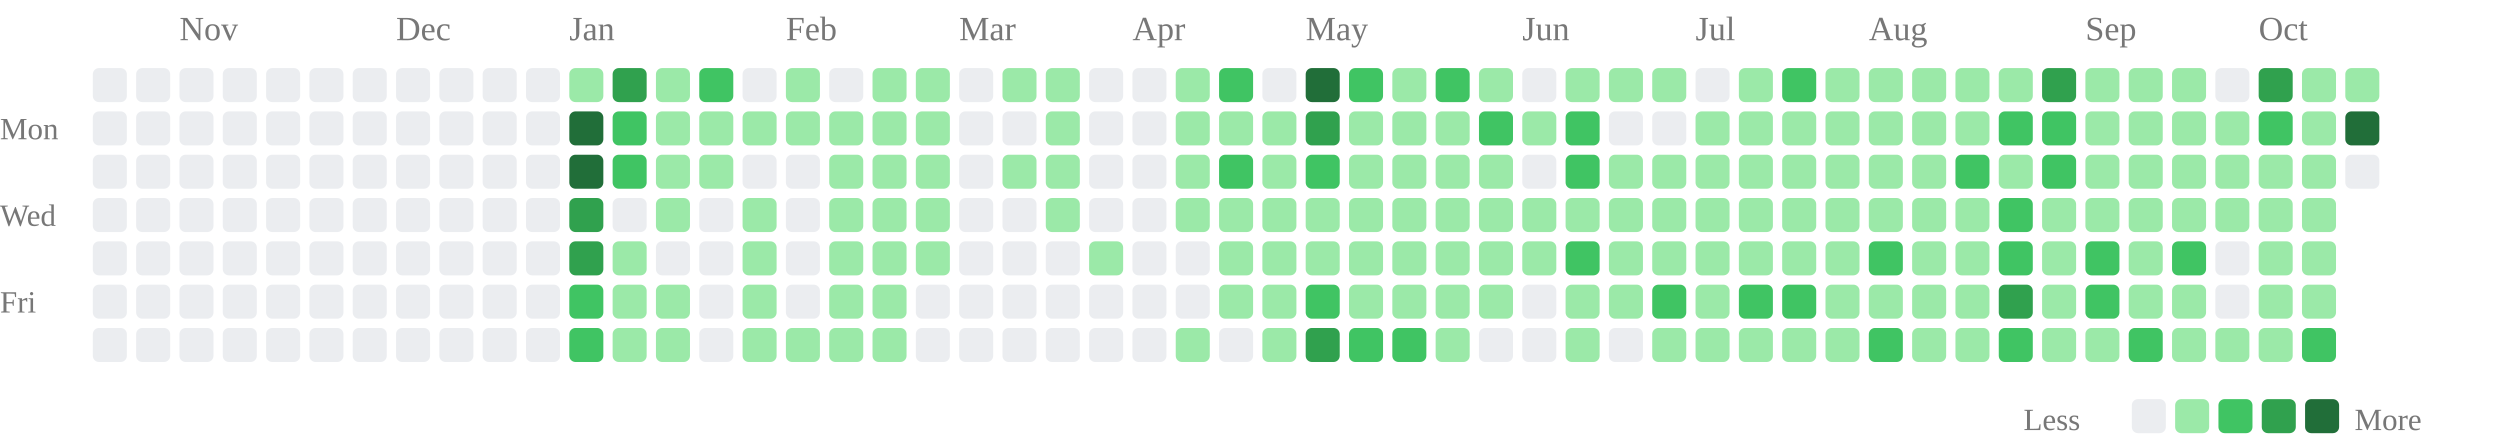
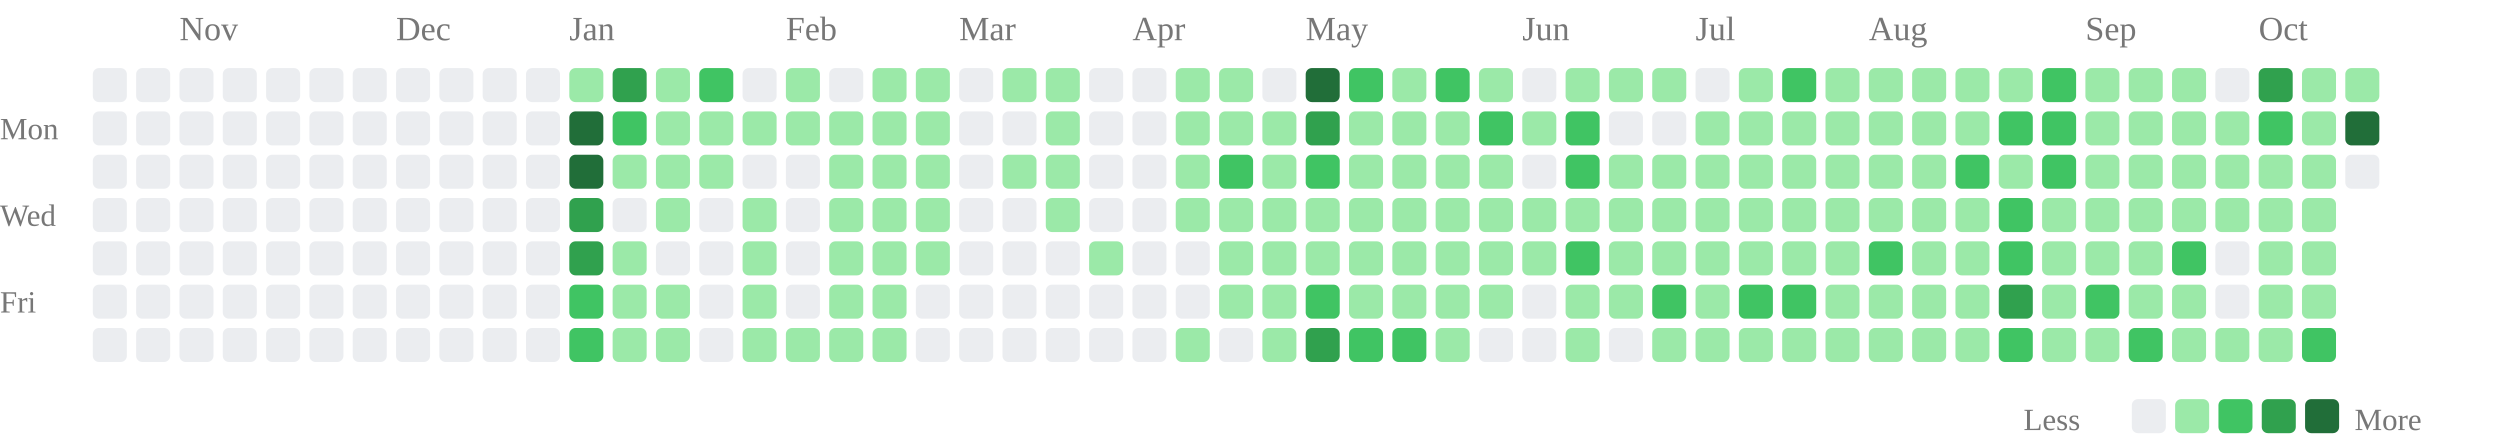
<svg xmlns="http://www.w3.org/2000/svg" class="activity-chart" viewBox="0 0 808 142" role="img" aria-label="GitHub contributions over the last year">
  <text class="month-label" x="58" y="13" fill="#777" font-size="11">Nov</text>
  <text class="month-label" x="128" y="13" fill="#777" font-size="11">Dec</text>
  <text class="month-label" x="184" y="13" fill="#777" font-size="11">Jan</text>
  <text class="month-label" x="254" y="13" fill="#777" font-size="11">Feb</text>
  <text class="month-label" x="310" y="13" fill="#777" font-size="11">Mar</text>
  <text class="month-label" x="366" y="13" fill="#777" font-size="11">Apr</text>
  <text class="month-label" x="422" y="13" fill="#777" font-size="11">May</text>
  <text class="month-label" x="492" y="13" fill="#777" font-size="11">Jun</text>
  <text class="month-label" x="548" y="13" fill="#777" font-size="11">Jul</text>
  <text class="month-label" x="604" y="13" fill="#777" font-size="11">Aug</text>
  <text class="month-label" x="674" y="13" fill="#777" font-size="11">Sep</text>
  <text class="month-label" x="730" y="13" fill="#777" font-size="11">Oct</text>
  <text class="weekday-label" x="0" y="45" fill="#777" font-size="10">Mon</text>
  <text class="weekday-label" x="0" y="73" fill="#777" font-size="10">Wed</text>
  <text class="weekday-label" x="0" y="101" fill="#777" font-size="10">Fri</text>
  <rect x="30" y="22" width="11" height="11" rx="2" fill="#ebedf0" />
  <rect x="30" y="36" width="11" height="11" rx="2" fill="#ebedf0" />
  <rect x="30" y="50" width="11" height="11" rx="2" fill="#ebedf0" />
  <rect x="30" y="64" width="11" height="11" rx="2" fill="#ebedf0" />
  <rect x="30" y="78" width="11" height="11" rx="2" fill="#ebedf0" />
  <rect x="30" y="92" width="11" height="11" rx="2" fill="#ebedf0" />
  <rect x="30" y="106" width="11" height="11" rx="2" fill="#ebedf0" />
  <rect x="44" y="22" width="11" height="11" rx="2" fill="#ebedf0" />
  <rect x="44" y="36" width="11" height="11" rx="2" fill="#ebedf0" />
  <rect x="44" y="50" width="11" height="11" rx="2" fill="#ebedf0" />
  <rect x="44" y="64" width="11" height="11" rx="2" fill="#ebedf0" />
  <rect x="44" y="78" width="11" height="11" rx="2" fill="#ebedf0" />
  <rect x="44" y="92" width="11" height="11" rx="2" fill="#ebedf0" />
  <rect x="44" y="106" width="11" height="11" rx="2" fill="#ebedf0" />
  <rect x="58" y="22" width="11" height="11" rx="2" fill="#ebedf0" />
  <rect x="58" y="36" width="11" height="11" rx="2" fill="#ebedf0" />
  <rect x="58" y="50" width="11" height="11" rx="2" fill="#ebedf0" />
  <rect x="58" y="64" width="11" height="11" rx="2" fill="#ebedf0" />
  <rect x="58" y="78" width="11" height="11" rx="2" fill="#ebedf0" />
  <rect x="58" y="92" width="11" height="11" rx="2" fill="#ebedf0" />
  <rect x="58" y="106" width="11" height="11" rx="2" fill="#ebedf0" />
  <rect x="72" y="22" width="11" height="11" rx="2" fill="#ebedf0" />
  <rect x="72" y="36" width="11" height="11" rx="2" fill="#ebedf0" />
  <rect x="72" y="50" width="11" height="11" rx="2" fill="#ebedf0" />
  <rect x="72" y="64" width="11" height="11" rx="2" fill="#ebedf0" />
  <rect x="72" y="78" width="11" height="11" rx="2" fill="#ebedf0" />
  <rect x="72" y="92" width="11" height="11" rx="2" fill="#ebedf0" />
  <rect x="72" y="106" width="11" height="11" rx="2" fill="#ebedf0" />
  <rect x="86" y="22" width="11" height="11" rx="2" fill="#ebedf0" />
  <rect x="86" y="36" width="11" height="11" rx="2" fill="#ebedf0" />
  <rect x="86" y="50" width="11" height="11" rx="2" fill="#ebedf0" />
  <rect x="86" y="64" width="11" height="11" rx="2" fill="#ebedf0" />
  <rect x="86" y="78" width="11" height="11" rx="2" fill="#ebedf0" />
  <rect x="86" y="92" width="11" height="11" rx="2" fill="#ebedf0" />
  <rect x="86" y="106" width="11" height="11" rx="2" fill="#ebedf0" />
  <rect x="100" y="22" width="11" height="11" rx="2" fill="#ebedf0" />
  <rect x="100" y="36" width="11" height="11" rx="2" fill="#ebedf0" />
  <rect x="100" y="50" width="11" height="11" rx="2" fill="#ebedf0" />
  <rect x="100" y="64" width="11" height="11" rx="2" fill="#ebedf0" />
  <rect x="100" y="78" width="11" height="11" rx="2" fill="#ebedf0" />
  <rect x="100" y="92" width="11" height="11" rx="2" fill="#ebedf0" />
  <rect x="100" y="106" width="11" height="11" rx="2" fill="#ebedf0" />
  <rect x="114" y="22" width="11" height="11" rx="2" fill="#ebedf0" />
  <rect x="114" y="36" width="11" height="11" rx="2" fill="#ebedf0" />
  <rect x="114" y="50" width="11" height="11" rx="2" fill="#ebedf0" />
  <rect x="114" y="64" width="11" height="11" rx="2" fill="#ebedf0" />
  <rect x="114" y="78" width="11" height="11" rx="2" fill="#ebedf0" />
  <rect x="114" y="92" width="11" height="11" rx="2" fill="#ebedf0" />
  <rect x="114" y="106" width="11" height="11" rx="2" fill="#ebedf0" />
  <rect x="128" y="22" width="11" height="11" rx="2" fill="#ebedf0" />
  <rect x="128" y="36" width="11" height="11" rx="2" fill="#ebedf0" />
  <rect x="128" y="50" width="11" height="11" rx="2" fill="#ebedf0" />
  <rect x="128" y="64" width="11" height="11" rx="2" fill="#ebedf0" />
  <rect x="128" y="78" width="11" height="11" rx="2" fill="#ebedf0" />
  <rect x="128" y="92" width="11" height="11" rx="2" fill="#ebedf0" />
  <rect x="128" y="106" width="11" height="11" rx="2" fill="#ebedf0" />
  <rect x="142" y="22" width="11" height="11" rx="2" fill="#ebedf0" />
  <rect x="142" y="36" width="11" height="11" rx="2" fill="#ebedf0" />
  <rect x="142" y="50" width="11" height="11" rx="2" fill="#ebedf0" />
  <rect x="142" y="64" width="11" height="11" rx="2" fill="#ebedf0" />
  <rect x="142" y="78" width="11" height="11" rx="2" fill="#ebedf0" />
  <rect x="142" y="92" width="11" height="11" rx="2" fill="#ebedf0" />
  <rect x="142" y="106" width="11" height="11" rx="2" fill="#ebedf0" />
  <rect x="156" y="22" width="11" height="11" rx="2" fill="#ebedf0" />
  <rect x="156" y="36" width="11" height="11" rx="2" fill="#ebedf0" />
  <rect x="156" y="50" width="11" height="11" rx="2" fill="#ebedf0" />
  <rect x="156" y="64" width="11" height="11" rx="2" fill="#ebedf0" />
  <rect x="156" y="78" width="11" height="11" rx="2" fill="#ebedf0" />
  <rect x="156" y="92" width="11" height="11" rx="2" fill="#ebedf0" />
  <rect x="156" y="106" width="11" height="11" rx="2" fill="#ebedf0" />
  <rect x="170" y="22" width="11" height="11" rx="2" fill="#ebedf0" />
  <rect x="170" y="36" width="11" height="11" rx="2" fill="#ebedf0" />
  <rect x="170" y="50" width="11" height="11" rx="2" fill="#ebedf0" />
  <rect x="170" y="64" width="11" height="11" rx="2" fill="#ebedf0" />
  <rect x="170" y="78" width="11" height="11" rx="2" fill="#ebedf0" />
  <rect x="170" y="92" width="11" height="11" rx="2" fill="#ebedf0" />
  <rect x="170" y="106" width="11" height="11" rx="2" fill="#ebedf0" />
  <rect x="184" y="22" width="11" height="11" rx="2" fill="#9be9a8" />
  <rect x="184" y="36" width="11" height="11" rx="2" fill="#216e39" />
  <rect x="184" y="50" width="11" height="11" rx="2" fill="#216e39" />
  <rect x="184" y="64" width="11" height="11" rx="2" fill="#30a14e" />
  <rect x="184" y="78" width="11" height="11" rx="2" fill="#30a14e" />
  <rect x="184" y="92" width="11" height="11" rx="2" fill="#40c463" />
  <rect x="184" y="106" width="11" height="11" rx="2" fill="#40c463" />
  <rect x="198" y="22" width="11" height="11" rx="2" fill="#30a14e" />
  <rect x="198" y="36" width="11" height="11" rx="2" fill="#40c463" />
-   <rect x="198" y="50" width="11" height="11" rx="2" fill="#40c463" />
+   <rect x="198" y="50" width="11" height="11" rx="2" fill="#9be9a8" />
  <rect x="198" y="64" width="11" height="11" rx="2" fill="#ebedf0" />
  <rect x="198" y="78" width="11" height="11" rx="2" fill="#9be9a8" />
  <rect x="198" y="92" width="11" height="11" rx="2" fill="#9be9a8" />
  <rect x="198" y="106" width="11" height="11" rx="2" fill="#9be9a8" />
  <rect x="212" y="22" width="11" height="11" rx="2" fill="#9be9a8" />
  <rect x="212" y="36" width="11" height="11" rx="2" fill="#9be9a8" />
  <rect x="212" y="50" width="11" height="11" rx="2" fill="#9be9a8" />
  <rect x="212" y="64" width="11" height="11" rx="2" fill="#9be9a8" />
  <rect x="212" y="78" width="11" height="11" rx="2" fill="#ebedf0" />
  <rect x="212" y="92" width="11" height="11" rx="2" fill="#9be9a8" />
  <rect x="212" y="106" width="11" height="11" rx="2" fill="#9be9a8" />
  <rect x="226" y="22" width="11" height="11" rx="2" fill="#40c463" />
  <rect x="226" y="36" width="11" height="11" rx="2" fill="#9be9a8" />
  <rect x="226" y="50" width="11" height="11" rx="2" fill="#9be9a8" />
  <rect x="226" y="64" width="11" height="11" rx="2" fill="#ebedf0" />
  <rect x="226" y="78" width="11" height="11" rx="2" fill="#ebedf0" />
  <rect x="226" y="92" width="11" height="11" rx="2" fill="#ebedf0" />
  <rect x="226" y="106" width="11" height="11" rx="2" fill="#ebedf0" />
  <rect x="240" y="22" width="11" height="11" rx="2" fill="#ebedf0" />
  <rect x="240" y="36" width="11" height="11" rx="2" fill="#9be9a8" />
  <rect x="240" y="50" width="11" height="11" rx="2" fill="#ebedf0" />
  <rect x="240" y="64" width="11" height="11" rx="2" fill="#9be9a8" />
  <rect x="240" y="78" width="11" height="11" rx="2" fill="#9be9a8" />
  <rect x="240" y="92" width="11" height="11" rx="2" fill="#9be9a8" />
  <rect x="240" y="106" width="11" height="11" rx="2" fill="#9be9a8" />
  <rect x="254" y="22" width="11" height="11" rx="2" fill="#9be9a8" />
  <rect x="254" y="36" width="11" height="11" rx="2" fill="#9be9a8" />
  <rect x="254" y="50" width="11" height="11" rx="2" fill="#ebedf0" />
  <rect x="254" y="64" width="11" height="11" rx="2" fill="#ebedf0" />
  <rect x="254" y="78" width="11" height="11" rx="2" fill="#ebedf0" />
  <rect x="254" y="92" width="11" height="11" rx="2" fill="#ebedf0" />
  <rect x="254" y="106" width="11" height="11" rx="2" fill="#9be9a8" />
  <rect x="268" y="22" width="11" height="11" rx="2" fill="#ebedf0" />
  <rect x="268" y="36" width="11" height="11" rx="2" fill="#9be9a8" />
  <rect x="268" y="50" width="11" height="11" rx="2" fill="#9be9a8" />
  <rect x="268" y="64" width="11" height="11" rx="2" fill="#9be9a8" />
  <rect x="268" y="78" width="11" height="11" rx="2" fill="#9be9a8" />
  <rect x="268" y="92" width="11" height="11" rx="2" fill="#9be9a8" />
  <rect x="268" y="106" width="11" height="11" rx="2" fill="#9be9a8" />
  <rect x="282" y="22" width="11" height="11" rx="2" fill="#9be9a8" />
  <rect x="282" y="36" width="11" height="11" rx="2" fill="#9be9a8" />
  <rect x="282" y="50" width="11" height="11" rx="2" fill="#9be9a8" />
  <rect x="282" y="64" width="11" height="11" rx="2" fill="#9be9a8" />
  <rect x="282" y="78" width="11" height="11" rx="2" fill="#9be9a8" />
  <rect x="282" y="92" width="11" height="11" rx="2" fill="#9be9a8" />
  <rect x="282" y="106" width="11" height="11" rx="2" fill="#9be9a8" />
  <rect x="296" y="22" width="11" height="11" rx="2" fill="#9be9a8" />
  <rect x="296" y="36" width="11" height="11" rx="2" fill="#9be9a8" />
  <rect x="296" y="50" width="11" height="11" rx="2" fill="#9be9a8" />
  <rect x="296" y="64" width="11" height="11" rx="2" fill="#9be9a8" />
  <rect x="296" y="78" width="11" height="11" rx="2" fill="#9be9a8" />
  <rect x="296" y="92" width="11" height="11" rx="2" fill="#ebedf0" />
  <rect x="296" y="106" width="11" height="11" rx="2" fill="#ebedf0" />
  <rect x="310" y="22" width="11" height="11" rx="2" fill="#ebedf0" />
  <rect x="310" y="36" width="11" height="11" rx="2" fill="#ebedf0" />
  <rect x="310" y="50" width="11" height="11" rx="2" fill="#ebedf0" />
  <rect x="310" y="64" width="11" height="11" rx="2" fill="#ebedf0" />
  <rect x="310" y="78" width="11" height="11" rx="2" fill="#ebedf0" />
  <rect x="310" y="92" width="11" height="11" rx="2" fill="#ebedf0" />
  <rect x="310" y="106" width="11" height="11" rx="2" fill="#ebedf0" />
  <rect x="324" y="22" width="11" height="11" rx="2" fill="#9be9a8" />
  <rect x="324" y="36" width="11" height="11" rx="2" fill="#ebedf0" />
  <rect x="324" y="50" width="11" height="11" rx="2" fill="#9be9a8" />
  <rect x="324" y="64" width="11" height="11" rx="2" fill="#ebedf0" />
  <rect x="324" y="78" width="11" height="11" rx="2" fill="#ebedf0" />
  <rect x="324" y="92" width="11" height="11" rx="2" fill="#ebedf0" />
  <rect x="324" y="106" width="11" height="11" rx="2" fill="#ebedf0" />
  <rect x="338" y="22" width="11" height="11" rx="2" fill="#9be9a8" />
  <rect x="338" y="36" width="11" height="11" rx="2" fill="#9be9a8" />
  <rect x="338" y="50" width="11" height="11" rx="2" fill="#9be9a8" />
  <rect x="338" y="64" width="11" height="11" rx="2" fill="#9be9a8" />
  <rect x="338" y="78" width="11" height="11" rx="2" fill="#ebedf0" />
  <rect x="338" y="92" width="11" height="11" rx="2" fill="#ebedf0" />
  <rect x="338" y="106" width="11" height="11" rx="2" fill="#ebedf0" />
  <rect x="352" y="22" width="11" height="11" rx="2" fill="#ebedf0" />
  <rect x="352" y="36" width="11" height="11" rx="2" fill="#ebedf0" />
  <rect x="352" y="50" width="11" height="11" rx="2" fill="#ebedf0" />
  <rect x="352" y="64" width="11" height="11" rx="2" fill="#ebedf0" />
  <rect x="352" y="78" width="11" height="11" rx="2" fill="#9be9a8" />
  <rect x="352" y="92" width="11" height="11" rx="2" fill="#ebedf0" />
  <rect x="352" y="106" width="11" height="11" rx="2" fill="#ebedf0" />
  <rect x="366" y="22" width="11" height="11" rx="2" fill="#ebedf0" />
  <rect x="366" y="36" width="11" height="11" rx="2" fill="#ebedf0" />
  <rect x="366" y="50" width="11" height="11" rx="2" fill="#ebedf0" />
  <rect x="366" y="64" width="11" height="11" rx="2" fill="#ebedf0" />
  <rect x="366" y="78" width="11" height="11" rx="2" fill="#ebedf0" />
  <rect x="366" y="92" width="11" height="11" rx="2" fill="#ebedf0" />
  <rect x="366" y="106" width="11" height="11" rx="2" fill="#ebedf0" />
  <rect x="380" y="22" width="11" height="11" rx="2" fill="#9be9a8" />
  <rect x="380" y="36" width="11" height="11" rx="2" fill="#9be9a8" />
  <rect x="380" y="50" width="11" height="11" rx="2" fill="#9be9a8" />
  <rect x="380" y="64" width="11" height="11" rx="2" fill="#9be9a8" />
  <rect x="380" y="78" width="11" height="11" rx="2" fill="#ebedf0" />
  <rect x="380" y="92" width="11" height="11" rx="2" fill="#ebedf0" />
  <rect x="380" y="106" width="11" height="11" rx="2" fill="#9be9a8" />
-   <rect x="394" y="22" width="11" height="11" rx="2" fill="#40c463" />
+   <rect x="394" y="22" width="11" height="11" rx="2" fill="#9be9a8" />
  <rect x="394" y="36" width="11" height="11" rx="2" fill="#9be9a8" />
  <rect x="394" y="50" width="11" height="11" rx="2" fill="#40c463" />
  <rect x="394" y="64" width="11" height="11" rx="2" fill="#9be9a8" />
  <rect x="394" y="78" width="11" height="11" rx="2" fill="#9be9a8" />
  <rect x="394" y="92" width="11" height="11" rx="2" fill="#9be9a8" />
  <rect x="394" y="106" width="11" height="11" rx="2" fill="#ebedf0" />
  <rect x="408" y="22" width="11" height="11" rx="2" fill="#ebedf0" />
  <rect x="408" y="36" width="11" height="11" rx="2" fill="#9be9a8" />
  <rect x="408" y="50" width="11" height="11" rx="2" fill="#9be9a8" />
  <rect x="408" y="64" width="11" height="11" rx="2" fill="#9be9a8" />
  <rect x="408" y="78" width="11" height="11" rx="2" fill="#9be9a8" />
  <rect x="408" y="92" width="11" height="11" rx="2" fill="#9be9a8" />
  <rect x="408" y="106" width="11" height="11" rx="2" fill="#9be9a8" />
  <rect x="422" y="22" width="11" height="11" rx="2" fill="#216e39" />
  <rect x="422" y="36" width="11" height="11" rx="2" fill="#30a14e" />
  <rect x="422" y="50" width="11" height="11" rx="2" fill="#40c463" />
  <rect x="422" y="64" width="11" height="11" rx="2" fill="#9be9a8" />
  <rect x="422" y="78" width="11" height="11" rx="2" fill="#9be9a8" />
  <rect x="422" y="92" width="11" height="11" rx="2" fill="#40c463" />
  <rect x="422" y="106" width="11" height="11" rx="2" fill="#30a14e" />
  <rect x="436" y="22" width="11" height="11" rx="2" fill="#40c463" />
  <rect x="436" y="36" width="11" height="11" rx="2" fill="#9be9a8" />
  <rect x="436" y="50" width="11" height="11" rx="2" fill="#9be9a8" />
  <rect x="436" y="64" width="11" height="11" rx="2" fill="#9be9a8" />
  <rect x="436" y="78" width="11" height="11" rx="2" fill="#9be9a8" />
  <rect x="436" y="92" width="11" height="11" rx="2" fill="#9be9a8" />
  <rect x="436" y="106" width="11" height="11" rx="2" fill="#40c463" />
  <rect x="450" y="22" width="11" height="11" rx="2" fill="#9be9a8" />
  <rect x="450" y="36" width="11" height="11" rx="2" fill="#9be9a8" />
  <rect x="450" y="50" width="11" height="11" rx="2" fill="#9be9a8" />
  <rect x="450" y="64" width="11" height="11" rx="2" fill="#9be9a8" />
  <rect x="450" y="78" width="11" height="11" rx="2" fill="#9be9a8" />
  <rect x="450" y="92" width="11" height="11" rx="2" fill="#9be9a8" />
  <rect x="450" y="106" width="11" height="11" rx="2" fill="#40c463" />
  <rect x="464" y="22" width="11" height="11" rx="2" fill="#40c463" />
  <rect x="464" y="36" width="11" height="11" rx="2" fill="#9be9a8" />
  <rect x="464" y="50" width="11" height="11" rx="2" fill="#9be9a8" />
  <rect x="464" y="64" width="11" height="11" rx="2" fill="#9be9a8" />
  <rect x="464" y="78" width="11" height="11" rx="2" fill="#9be9a8" />
  <rect x="464" y="92" width="11" height="11" rx="2" fill="#9be9a8" />
  <rect x="464" y="106" width="11" height="11" rx="2" fill="#9be9a8" />
  <rect x="478" y="22" width="11" height="11" rx="2" fill="#9be9a8" />
  <rect x="478" y="36" width="11" height="11" rx="2" fill="#40c463" />
  <rect x="478" y="50" width="11" height="11" rx="2" fill="#9be9a8" />
  <rect x="478" y="64" width="11" height="11" rx="2" fill="#9be9a8" />
  <rect x="478" y="78" width="11" height="11" rx="2" fill="#9be9a8" />
  <rect x="478" y="92" width="11" height="11" rx="2" fill="#9be9a8" />
  <rect x="478" y="106" width="11" height="11" rx="2" fill="#ebedf0" />
  <rect x="492" y="22" width="11" height="11" rx="2" fill="#ebedf0" />
  <rect x="492" y="36" width="11" height="11" rx="2" fill="#9be9a8" />
  <rect x="492" y="50" width="11" height="11" rx="2" fill="#ebedf0" />
  <rect x="492" y="64" width="11" height="11" rx="2" fill="#9be9a8" />
  <rect x="492" y="78" width="11" height="11" rx="2" fill="#9be9a8" />
  <rect x="492" y="92" width="11" height="11" rx="2" fill="#ebedf0" />
  <rect x="492" y="106" width="11" height="11" rx="2" fill="#ebedf0" />
  <rect x="506" y="22" width="11" height="11" rx="2" fill="#9be9a8" />
  <rect x="506" y="36" width="11" height="11" rx="2" fill="#40c463" />
  <rect x="506" y="50" width="11" height="11" rx="2" fill="#40c463" />
  <rect x="506" y="64" width="11" height="11" rx="2" fill="#9be9a8" />
  <rect x="506" y="78" width="11" height="11" rx="2" fill="#40c463" />
  <rect x="506" y="92" width="11" height="11" rx="2" fill="#9be9a8" />
  <rect x="506" y="106" width="11" height="11" rx="2" fill="#9be9a8" />
  <rect x="520" y="22" width="11" height="11" rx="2" fill="#9be9a8" />
  <rect x="520" y="36" width="11" height="11" rx="2" fill="#ebedf0" />
  <rect x="520" y="50" width="11" height="11" rx="2" fill="#9be9a8" />
  <rect x="520" y="64" width="11" height="11" rx="2" fill="#9be9a8" />
  <rect x="520" y="78" width="11" height="11" rx="2" fill="#9be9a8" />
  <rect x="520" y="92" width="11" height="11" rx="2" fill="#9be9a8" />
  <rect x="520" y="106" width="11" height="11" rx="2" fill="#ebedf0" />
  <rect x="534" y="22" width="11" height="11" rx="2" fill="#9be9a8" />
  <rect x="534" y="36" width="11" height="11" rx="2" fill="#ebedf0" />
  <rect x="534" y="50" width="11" height="11" rx="2" fill="#9be9a8" />
  <rect x="534" y="64" width="11" height="11" rx="2" fill="#9be9a8" />
  <rect x="534" y="78" width="11" height="11" rx="2" fill="#9be9a8" />
  <rect x="534" y="92" width="11" height="11" rx="2" fill="#40c463" />
  <rect x="534" y="106" width="11" height="11" rx="2" fill="#9be9a8" />
  <rect x="548" y="22" width="11" height="11" rx="2" fill="#ebedf0" />
  <rect x="548" y="36" width="11" height="11" rx="2" fill="#9be9a8" />
  <rect x="548" y="50" width="11" height="11" rx="2" fill="#9be9a8" />
  <rect x="548" y="64" width="11" height="11" rx="2" fill="#9be9a8" />
  <rect x="548" y="78" width="11" height="11" rx="2" fill="#9be9a8" />
  <rect x="548" y="92" width="11" height="11" rx="2" fill="#9be9a8" />
  <rect x="548" y="106" width="11" height="11" rx="2" fill="#9be9a8" />
  <rect x="562" y="22" width="11" height="11" rx="2" fill="#9be9a8" />
  <rect x="562" y="36" width="11" height="11" rx="2" fill="#9be9a8" />
  <rect x="562" y="50" width="11" height="11" rx="2" fill="#9be9a8" />
  <rect x="562" y="64" width="11" height="11" rx="2" fill="#9be9a8" />
  <rect x="562" y="78" width="11" height="11" rx="2" fill="#9be9a8" />
  <rect x="562" y="92" width="11" height="11" rx="2" fill="#40c463" />
  <rect x="562" y="106" width="11" height="11" rx="2" fill="#9be9a8" />
  <rect x="576" y="22" width="11" height="11" rx="2" fill="#40c463" />
  <rect x="576" y="36" width="11" height="11" rx="2" fill="#9be9a8" />
  <rect x="576" y="50" width="11" height="11" rx="2" fill="#9be9a8" />
  <rect x="576" y="64" width="11" height="11" rx="2" fill="#9be9a8" />
  <rect x="576" y="78" width="11" height="11" rx="2" fill="#9be9a8" />
  <rect x="576" y="92" width="11" height="11" rx="2" fill="#40c463" />
  <rect x="576" y="106" width="11" height="11" rx="2" fill="#9be9a8" />
  <rect x="590" y="22" width="11" height="11" rx="2" fill="#9be9a8" />
  <rect x="590" y="36" width="11" height="11" rx="2" fill="#9be9a8" />
  <rect x="590" y="50" width="11" height="11" rx="2" fill="#9be9a8" />
  <rect x="590" y="64" width="11" height="11" rx="2" fill="#9be9a8" />
  <rect x="590" y="78" width="11" height="11" rx="2" fill="#9be9a8" />
  <rect x="590" y="92" width="11" height="11" rx="2" fill="#9be9a8" />
  <rect x="590" y="106" width="11" height="11" rx="2" fill="#9be9a8" />
  <rect x="604" y="22" width="11" height="11" rx="2" fill="#9be9a8" />
  <rect x="604" y="36" width="11" height="11" rx="2" fill="#9be9a8" />
  <rect x="604" y="50" width="11" height="11" rx="2" fill="#9be9a8" />
  <rect x="604" y="64" width="11" height="11" rx="2" fill="#9be9a8" />
  <rect x="604" y="78" width="11" height="11" rx="2" fill="#40c463" />
  <rect x="604" y="92" width="11" height="11" rx="2" fill="#9be9a8" />
-   <rect x="604" y="106" width="11" height="11" rx="2" fill="#40c463" />
+   <rect x="604" y="106" width="11" height="11" rx="2" fill="#9be9a8" />
  <rect x="618" y="22" width="11" height="11" rx="2" fill="#9be9a8" />
  <rect x="618" y="36" width="11" height="11" rx="2" fill="#9be9a8" />
  <rect x="618" y="50" width="11" height="11" rx="2" fill="#9be9a8" />
  <rect x="618" y="64" width="11" height="11" rx="2" fill="#9be9a8" />
  <rect x="618" y="78" width="11" height="11" rx="2" fill="#9be9a8" />
  <rect x="618" y="92" width="11" height="11" rx="2" fill="#9be9a8" />
  <rect x="618" y="106" width="11" height="11" rx="2" fill="#9be9a8" />
  <rect x="632" y="22" width="11" height="11" rx="2" fill="#9be9a8" />
  <rect x="632" y="36" width="11" height="11" rx="2" fill="#9be9a8" />
  <rect x="632" y="50" width="11" height="11" rx="2" fill="#40c463" />
  <rect x="632" y="64" width="11" height="11" rx="2" fill="#9be9a8" />
  <rect x="632" y="78" width="11" height="11" rx="2" fill="#9be9a8" />
  <rect x="632" y="92" width="11" height="11" rx="2" fill="#9be9a8" />
  <rect x="632" y="106" width="11" height="11" rx="2" fill="#9be9a8" />
  <rect x="646" y="22" width="11" height="11" rx="2" fill="#9be9a8" />
  <rect x="646" y="36" width="11" height="11" rx="2" fill="#40c463" />
  <rect x="646" y="50" width="11" height="11" rx="2" fill="#9be9a8" />
  <rect x="646" y="64" width="11" height="11" rx="2" fill="#40c463" />
  <rect x="646" y="78" width="11" height="11" rx="2" fill="#40c463" />
  <rect x="646" y="92" width="11" height="11" rx="2" fill="#30a14e" />
  <rect x="646" y="106" width="11" height="11" rx="2" fill="#40c463" />
-   <rect x="660" y="22" width="11" height="11" rx="2" fill="#30a14e" />
+   <rect x="660" y="22" width="11" height="11" rx="2" fill="#40c463" />
  <rect x="660" y="36" width="11" height="11" rx="2" fill="#40c463" />
  <rect x="660" y="50" width="11" height="11" rx="2" fill="#40c463" />
  <rect x="660" y="64" width="11" height="11" rx="2" fill="#9be9a8" />
  <rect x="660" y="78" width="11" height="11" rx="2" fill="#9be9a8" />
  <rect x="660" y="92" width="11" height="11" rx="2" fill="#9be9a8" />
  <rect x="660" y="106" width="11" height="11" rx="2" fill="#9be9a8" />
  <rect x="674" y="22" width="11" height="11" rx="2" fill="#9be9a8" />
  <rect x="674" y="36" width="11" height="11" rx="2" fill="#9be9a8" />
  <rect x="674" y="50" width="11" height="11" rx="2" fill="#9be9a8" />
  <rect x="674" y="64" width="11" height="11" rx="2" fill="#9be9a8" />
-   <rect x="674" y="78" width="11" height="11" rx="2" fill="#40c463" />
+   <rect x="674" y="78" width="11" height="11" rx="2" fill="#9be9a8" />
  <rect x="674" y="92" width="11" height="11" rx="2" fill="#40c463" />
  <rect x="674" y="106" width="11" height="11" rx="2" fill="#9be9a8" />
  <rect x="688" y="22" width="11" height="11" rx="2" fill="#9be9a8" />
  <rect x="688" y="36" width="11" height="11" rx="2" fill="#9be9a8" />
  <rect x="688" y="50" width="11" height="11" rx="2" fill="#9be9a8" />
  <rect x="688" y="64" width="11" height="11" rx="2" fill="#9be9a8" />
  <rect x="688" y="78" width="11" height="11" rx="2" fill="#9be9a8" />
  <rect x="688" y="92" width="11" height="11" rx="2" fill="#9be9a8" />
  <rect x="688" y="106" width="11" height="11" rx="2" fill="#40c463" />
  <rect x="702" y="22" width="11" height="11" rx="2" fill="#9be9a8" />
  <rect x="702" y="36" width="11" height="11" rx="2" fill="#9be9a8" />
  <rect x="702" y="50" width="11" height="11" rx="2" fill="#9be9a8" />
  <rect x="702" y="64" width="11" height="11" rx="2" fill="#9be9a8" />
  <rect x="702" y="78" width="11" height="11" rx="2" fill="#40c463" />
  <rect x="702" y="92" width="11" height="11" rx="2" fill="#9be9a8" />
  <rect x="702" y="106" width="11" height="11" rx="2" fill="#9be9a8" />
  <rect x="716" y="22" width="11" height="11" rx="2" fill="#ebedf0" />
  <rect x="716" y="36" width="11" height="11" rx="2" fill="#9be9a8" />
  <rect x="716" y="50" width="11" height="11" rx="2" fill="#9be9a8" />
  <rect x="716" y="64" width="11" height="11" rx="2" fill="#9be9a8" />
  <rect x="716" y="78" width="11" height="11" rx="2" fill="#ebedf0" />
  <rect x="716" y="92" width="11" height="11" rx="2" fill="#ebedf0" />
  <rect x="716" y="106" width="11" height="11" rx="2" fill="#9be9a8" />
  <rect x="730" y="22" width="11" height="11" rx="2" fill="#30a14e" />
  <rect x="730" y="36" width="11" height="11" rx="2" fill="#40c463" />
  <rect x="730" y="50" width="11" height="11" rx="2" fill="#9be9a8" />
  <rect x="730" y="64" width="11" height="11" rx="2" fill="#9be9a8" />
  <rect x="730" y="78" width="11" height="11" rx="2" fill="#9be9a8" />
  <rect x="730" y="92" width="11" height="11" rx="2" fill="#9be9a8" />
  <rect x="730" y="106" width="11" height="11" rx="2" fill="#9be9a8" />
  <rect x="744" y="22" width="11" height="11" rx="2" fill="#9be9a8" />
  <rect x="744" y="36" width="11" height="11" rx="2" fill="#9be9a8" />
  <rect x="744" y="50" width="11" height="11" rx="2" fill="#9be9a8" />
  <rect x="744" y="64" width="11" height="11" rx="2" fill="#9be9a8" />
  <rect x="744" y="78" width="11" height="11" rx="2" fill="#9be9a8" />
  <rect x="744" y="92" width="11" height="11" rx="2" fill="#9be9a8" />
  <rect x="744" y="106" width="11" height="11" rx="2" fill="#40c463" />
  <rect x="758" y="22" width="11" height="11" rx="2" fill="#9be9a8" />
  <rect x="758" y="36" width="11" height="11" rx="2" fill="#216e39" />
  <rect x="758" y="50" width="11" height="11" rx="2" fill="#ebedf0" />
  <text class="legend-label" x="654" y="139" fill="#777" font-size="10">Less</text>
  <rect class="legend-cell" x="689" y="129" width="11" height="11" rx="2" fill="#ebedf0" />
  <rect class="legend-cell" x="703" y="129" width="11" height="11" rx="2" fill="#9be9a8" />
  <rect class="legend-cell" x="717" y="129" width="11" height="11" rx="2" fill="#40c463" />
  <rect class="legend-cell" x="731" y="129" width="11" height="11" rx="2" fill="#30a14e" />
  <rect class="legend-cell" x="745" y="129" width="11" height="11" rx="2" fill="#216e39" />
  <text class="legend-label" x="761" y="139" fill="#777" font-size="10">More</text>
</svg>
